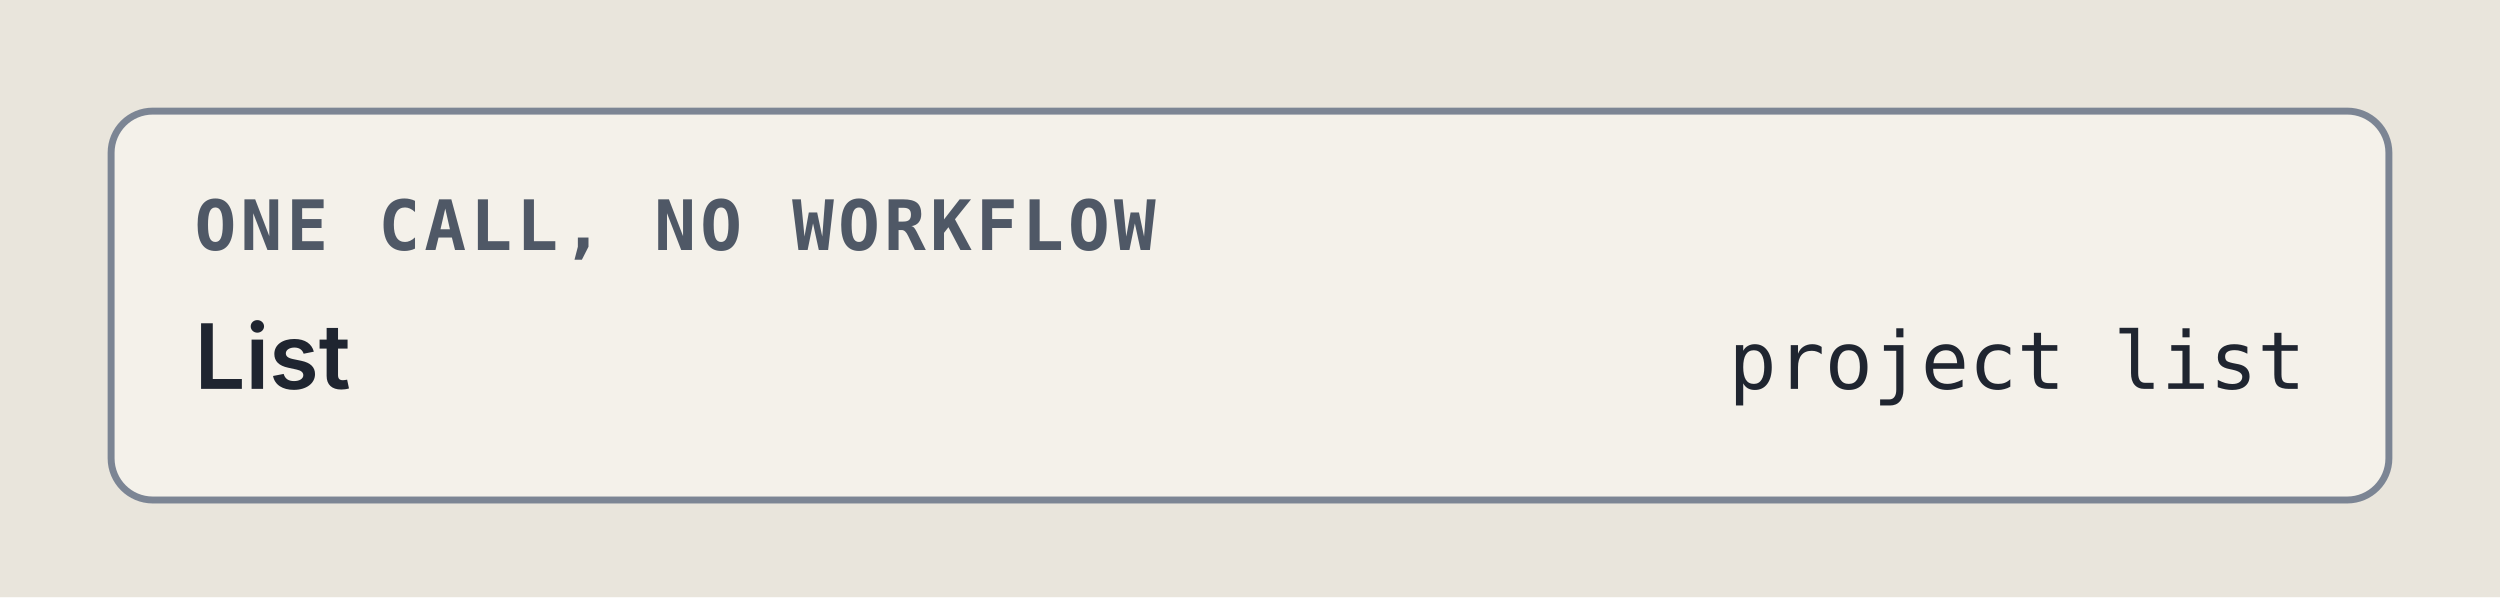
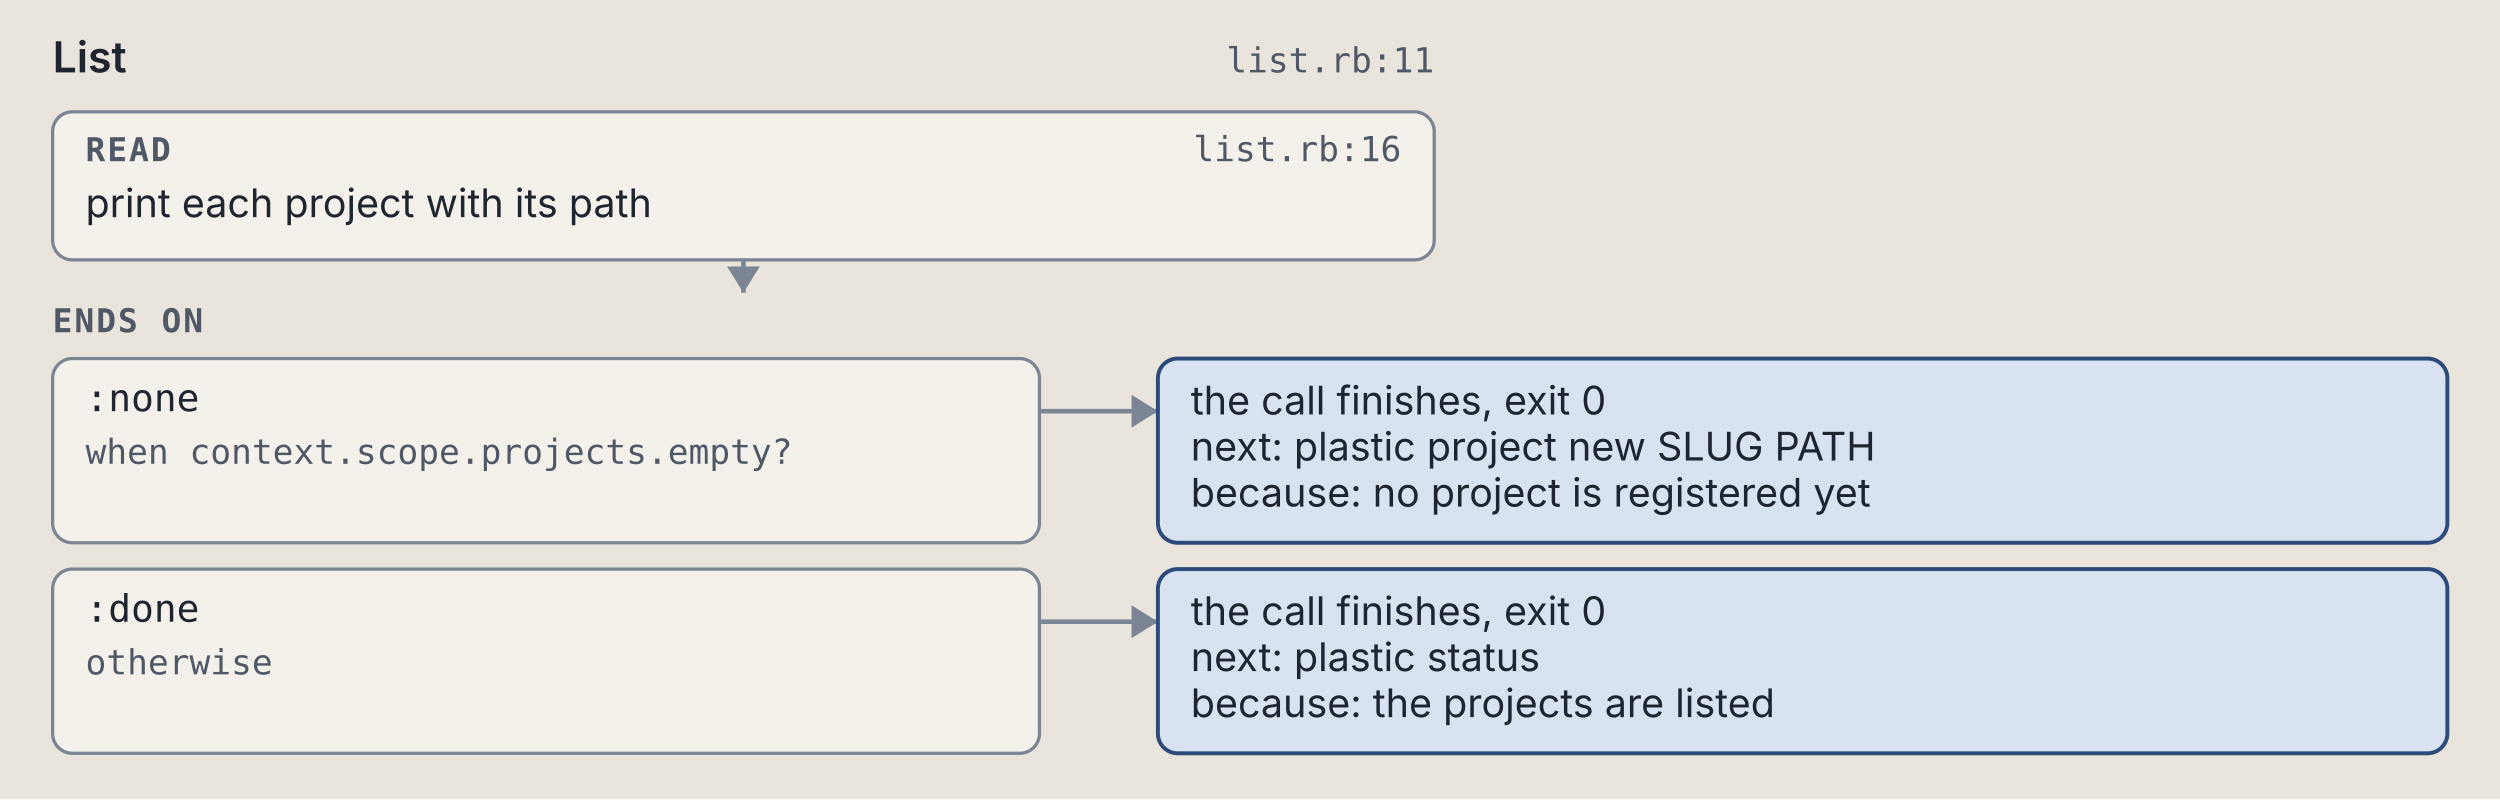
- <svg xmlns="http://www.w3.org/2000/svg" viewBox="0 0 360 86" width="360" height="86" role="img" xml:space="preserve">
+ <svg xmlns="http://www.w3.org/2000/svg" viewBox="0 0 760 243" width="760" height="243" role="img" xml:space="preserve">
  <style>.ground { fill: #e9e5dc; }
.card { fill: #f4f1ea; stroke: #7c8594; stroke-width: 1; }
.lane-code { fill: #d5e8e3; stroke: #0d6b61; stroke-width: 1.5; }
.lane-agent { fill: #f1e2c7; stroke: #9a5508; stroke-width: 1.5; }
.stop-refusal { fill: #e4dcf5; stroke: #5b35b0; stroke-width: 1.2; }
.stop-failure { fill: #f4d9d4; stroke: #a8261b; stroke-width: 1.2; }
.end { fill: #d9e2f0; stroke: #2c4a7a; stroke-width: 1.2; }
.wire { fill: none; stroke: #7c8594; stroke-width: 1.4; }
.wire-read { fill: none; stroke: #7c8594; stroke-width: 1.4; stroke-dasharray: 5 3; }
.wire-refusal { fill: none; stroke: #5b35b0; stroke-width: 1.2; stroke-dasharray: 4 3; }
.wire-failure { fill: none; stroke: #a8261b; stroke-width: 1.2; stroke-dasharray: 4 3; }
.head { fill: #7c8594; }
.t { fill: #1f2530; font: 12px "IBM Plex Sans", system-ui, -apple-system, "Segoe UI", sans-serif; }
.tb { fill: #1f2530; font: 600 13px "IBM Plex Sans", system-ui, -apple-system, "Segoe UI", sans-serif; }
.tm { fill: #1f2530; font: 11.5px "IBM Plex Mono", ui-monospace, Menlo, Consolas, monospace; }
.tag { font: 600 10px "IBM Plex Mono", ui-monospace, Menlo, Consolas, monospace; letter-spacing: .06em; }
.tag-code { fill: #0d6b61; } .tag-agent { fill: #9a5508; } .tag-refusal { fill: #5b35b0; }
.tag-failure { fill: #a8261b; } .tag-end { fill: #2c4a7a; } .tag-muted { fill: #4f5866; }
.tm.tag-muted { font-size: 10.5px; }
.db { fill: #d9e2f0; stroke: #2c4a7a; stroke-width: 1.2; }
.codebox { fill: #f4f1ea; stroke: #7c8594; stroke-width: 1; }
.cx { fill: #1f2530; font: 12px "IBM Plex Mono", ui-monospace, Menlo, Consolas, monospace; white-space: pre; }
.cx-n { fill: #4f5866; font: 11px "IBM Plex Mono", ui-monospace, Menlo, Consolas, monospace; }
.cx-k { fill: #5b35b0; } .cx-s { fill: #9a5508; } .cx-y { fill: #0d6b61; }
.cx-w { fill: #2c4a7a; font-weight: 600; } .cx-t { fill: #a8261b; } .cx-c { fill: #4f5866; font-style: italic; }
.badge { fill: #2c4a7a; } .badge-t { fill: #e9e5dc; font: 600 11px "IBM Plex Mono", ui-monospace, Menlo, Consolas, monospace; }
.bracket { fill: none; stroke: #2c4a7a; stroke-width: 1.4; }
.term { fill: #16191e; stroke: #7c8594; stroke-width: 1; }
.term-t { fill: #e6e2d8; font: 12px "IBM Plex Mono", ui-monospace, Menlo, Consolas, monospace; }
.term-p { fill: #8fd18f; font: 12px "IBM Plex Mono", ui-monospace, Menlo, Consolas, monospace; }
.term-m { fill: #a3abb6; font: 12px "IBM Plex Mono", ui-monospace, Menlo, Consolas, monospace; }
.big { font: 700 36px "IBM Plex Mono", ui-monospace, Menlo, Consolas, monospace; }

@media (prefers-color-scheme: dark) {
.ground { fill: #171a1f; }
.card { fill: #20242b; stroke: #8a93a2; stroke-width: 1; }
.lane-code { fill: #173a36; stroke: #5cc4b4; stroke-width: 1.5; }
.lane-agent { fill: #3d2e17; stroke: #e5a95a; stroke-width: 1.5; }
.stop-refusal { fill: #2d2445; stroke: #b59cf2; stroke-width: 1.2; }
.stop-failure { fill: #45211e; stroke: #f2958a; stroke-width: 1.2; }
.end { fill: #1f2c42; stroke: #97b6e8; stroke-width: 1.2; }
.wire { fill: none; stroke: #8a93a2; stroke-width: 1.4; }
.wire-read { fill: none; stroke: #8a93a2; stroke-width: 1.4; stroke-dasharray: 5 3; }
.wire-refusal { fill: none; stroke: #b59cf2; stroke-width: 1.2; stroke-dasharray: 4 3; }
.wire-failure { fill: none; stroke: #f2958a; stroke-width: 1.2; stroke-dasharray: 4 3; }
.head { fill: #8a93a2; }
.t { fill: #e8e4da; font: 12px "IBM Plex Sans", system-ui, -apple-system, "Segoe UI", sans-serif; }
.tb { fill: #e8e4da; font: 600 13px "IBM Plex Sans", system-ui, -apple-system, "Segoe UI", sans-serif; }
.tm { fill: #e8e4da; font: 11.5px "IBM Plex Mono", ui-monospace, Menlo, Consolas, monospace; }
.tag { font: 600 10px "IBM Plex Mono", ui-monospace, Menlo, Consolas, monospace; letter-spacing: .06em; }
.tag-code { fill: #5cc4b4; } .tag-agent { fill: #e5a95a; } .tag-refusal { fill: #b59cf2; }
.tag-failure { fill: #f2958a; } .tag-end { fill: #97b6e8; } .tag-muted { fill: #b3b9c3; }
.tm.tag-muted { font-size: 10.5px; }
.db { fill: #1f2c42; stroke: #97b6e8; stroke-width: 1.2; }
.codebox { fill: #20242b; stroke: #8a93a2; stroke-width: 1; }
.cx { fill: #e8e4da; font: 12px "IBM Plex Mono", ui-monospace, Menlo, Consolas, monospace; white-space: pre; }
.cx-n { fill: #b3b9c3; font: 11px "IBM Plex Mono", ui-monospace, Menlo, Consolas, monospace; }
.cx-k { fill: #b59cf2; } .cx-s { fill: #e5a95a; } .cx-y { fill: #5cc4b4; }
.cx-w { fill: #97b6e8; font-weight: 600; } .cx-t { fill: #f2958a; } .cx-c { fill: #b3b9c3; font-style: italic; }
.badge { fill: #97b6e8; } .badge-t { fill: #171a1f; font: 600 11px "IBM Plex Mono", ui-monospace, Menlo, Consolas, monospace; }
.bracket { fill: none; stroke: #97b6e8; stroke-width: 1.4; }
.term { fill: #16191e; stroke: #8a93a2; stroke-width: 1; }
.term-t { fill: #e6e2d8; font: 12px "IBM Plex Mono", ui-monospace, Menlo, Consolas, monospace; }
.term-p { fill: #8fd18f; font: 12px "IBM Plex Mono", ui-monospace, Menlo, Consolas, monospace; }
.term-m { fill: #a3abb6; font: 12px "IBM Plex Mono", ui-monospace, Menlo, Consolas, monospace; }
.big { font: 700 36px "IBM Plex Mono", ui-monospace, Menlo, Consolas, monospace; }
}</style>
  <rect width="100%" height="100%" class="ground" />
-   <rect x="16" y="16" width="328" height="56" rx="6" class="card" />
-   <text x="28" y="36" class="tag tag-muted" text-anchor="start">ONE CALL, NO WORKFLOW</text>
-   <text x="28" y="56" class="tb" text-anchor="start">List</text>
-   <text x="332" y="56" class="tm" text-anchor="end">project list</text>
+   <text x="16" y="22" class="tb" text-anchor="start">List</text>
+   <text x="436" y="22" class="tm tag-muted" text-anchor="end">list.rb:11</text>
+   <rect x="16" y="34" width="420" height="45" rx="6" class="card" />
+   <text x="26" y="49" class="tag tag-muted" text-anchor="start">READ</text>
+   <text x="426" y="49" class="tm tag-muted" text-anchor="end">list.rb:16</text>
+   <text x="26" y="66" class="t" text-anchor="start">print each project with its path</text>
+   <path d="M 226 79 L 226 89" class="wire" />
+   <path d="M 221 81 L 226 89 L 231 81 Z" class="head" />
+   <text x="16" y="101" class="tag tag-muted" text-anchor="start">ENDS ON</text>
+   <rect x="16" y="109" width="300" height="56" rx="6" class="card" />
+   <text x="26" y="125" class="tm" text-anchor="start">:none</text>
+   <text x="26" y="141" class="tm tag-muted" text-anchor="start">when context.scope.projects.empty?</text>
+   <path d="M 316 125 L 352 125" class="wire" />
+   <path d="M 344 120 L 352 125 L 344 130 Z" class="head" />
+   <rect x="352" y="109" width="392" height="56" rx="6" class="end" />
+   <text x="362" y="126" class="t" text-anchor="start">the call finishes, exit 0</text>
+   <text x="362" y="140" class="t" text-anchor="start">next: plastic project new SLUG PATH</text>
+   <text x="362" y="154" class="t" text-anchor="start">because: no project is registered yet</text>
+   <rect x="16" y="173" width="300" height="56" rx="6" class="card" />
+   <text x="26" y="189" class="tm" text-anchor="start">:done</text>
+   <text x="26" y="205" class="tm tag-muted" text-anchor="start">otherwise</text>
+   <path d="M 316 189 L 352 189" class="wire" />
+   <path d="M 344 184 L 352 189 L 344 194 Z" class="head" />
+   <rect x="352" y="173" width="392" height="56" rx="6" class="end" />
+   <text x="362" y="190" class="t" text-anchor="start">the call finishes, exit 0</text>
+   <text x="362" y="204" class="t" text-anchor="start">next: plastic status</text>
+   <text x="362" y="218" class="t" text-anchor="start">because: the projects are listed</text>
</svg>
